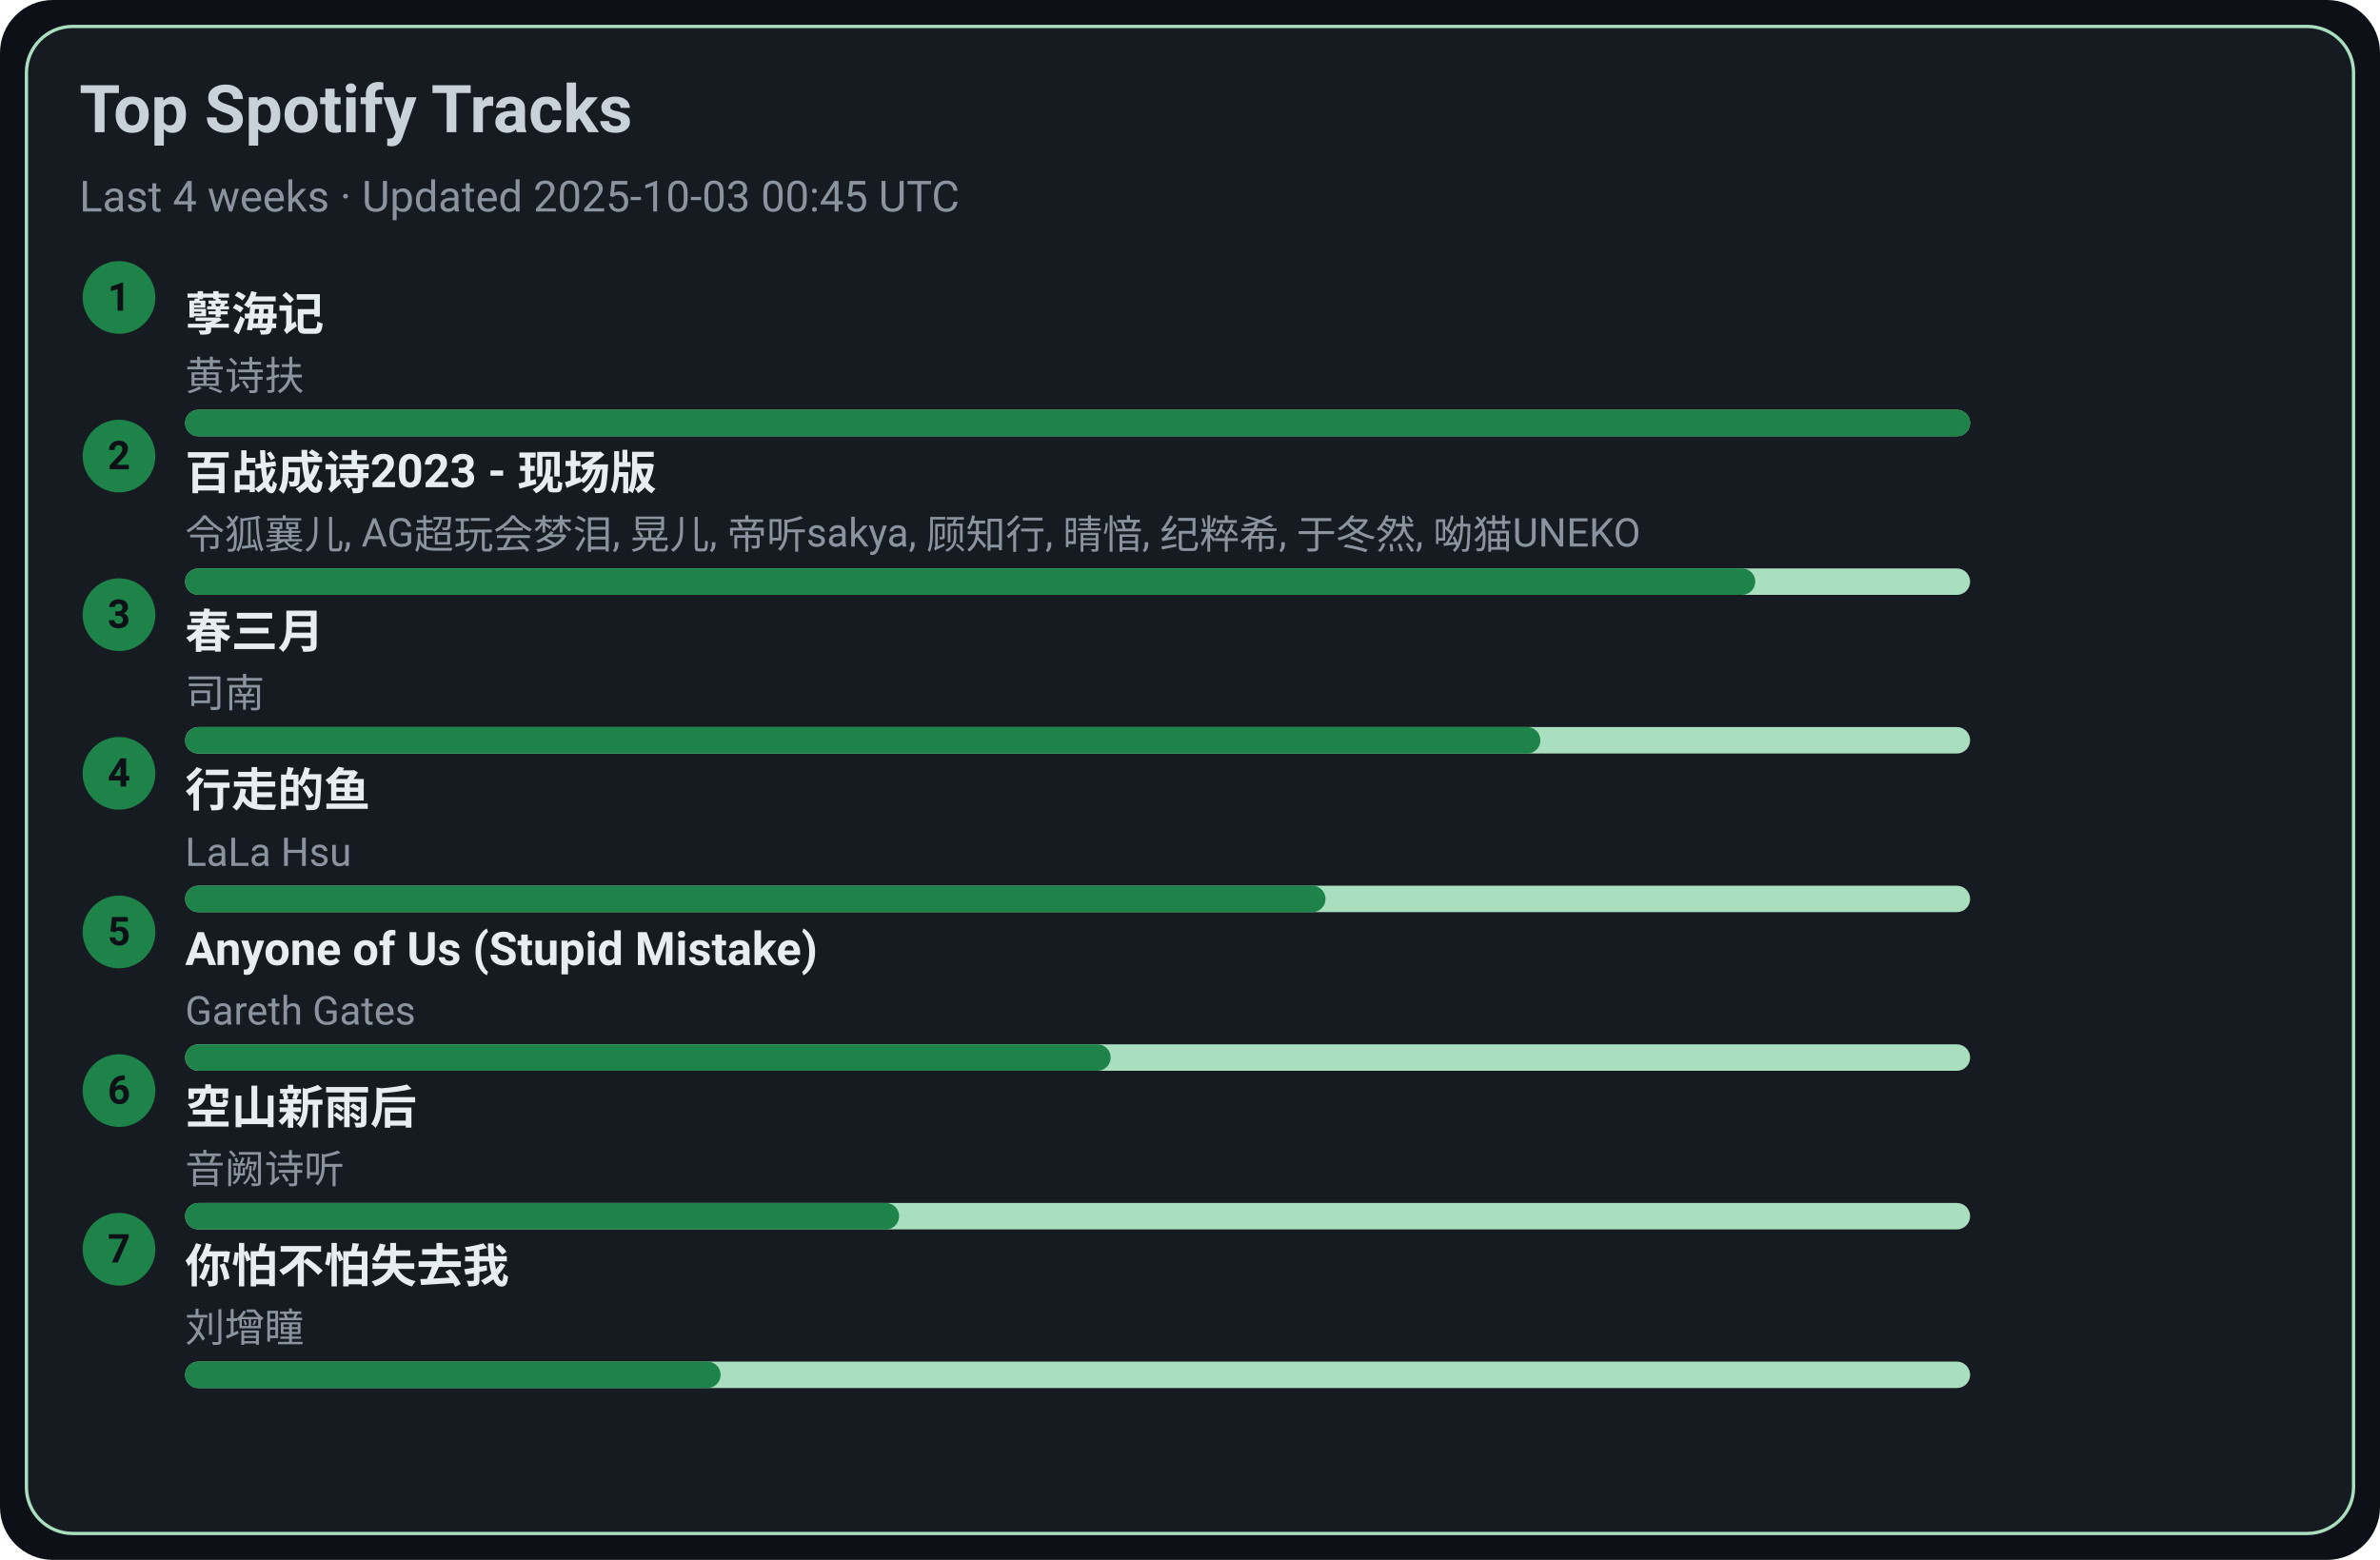
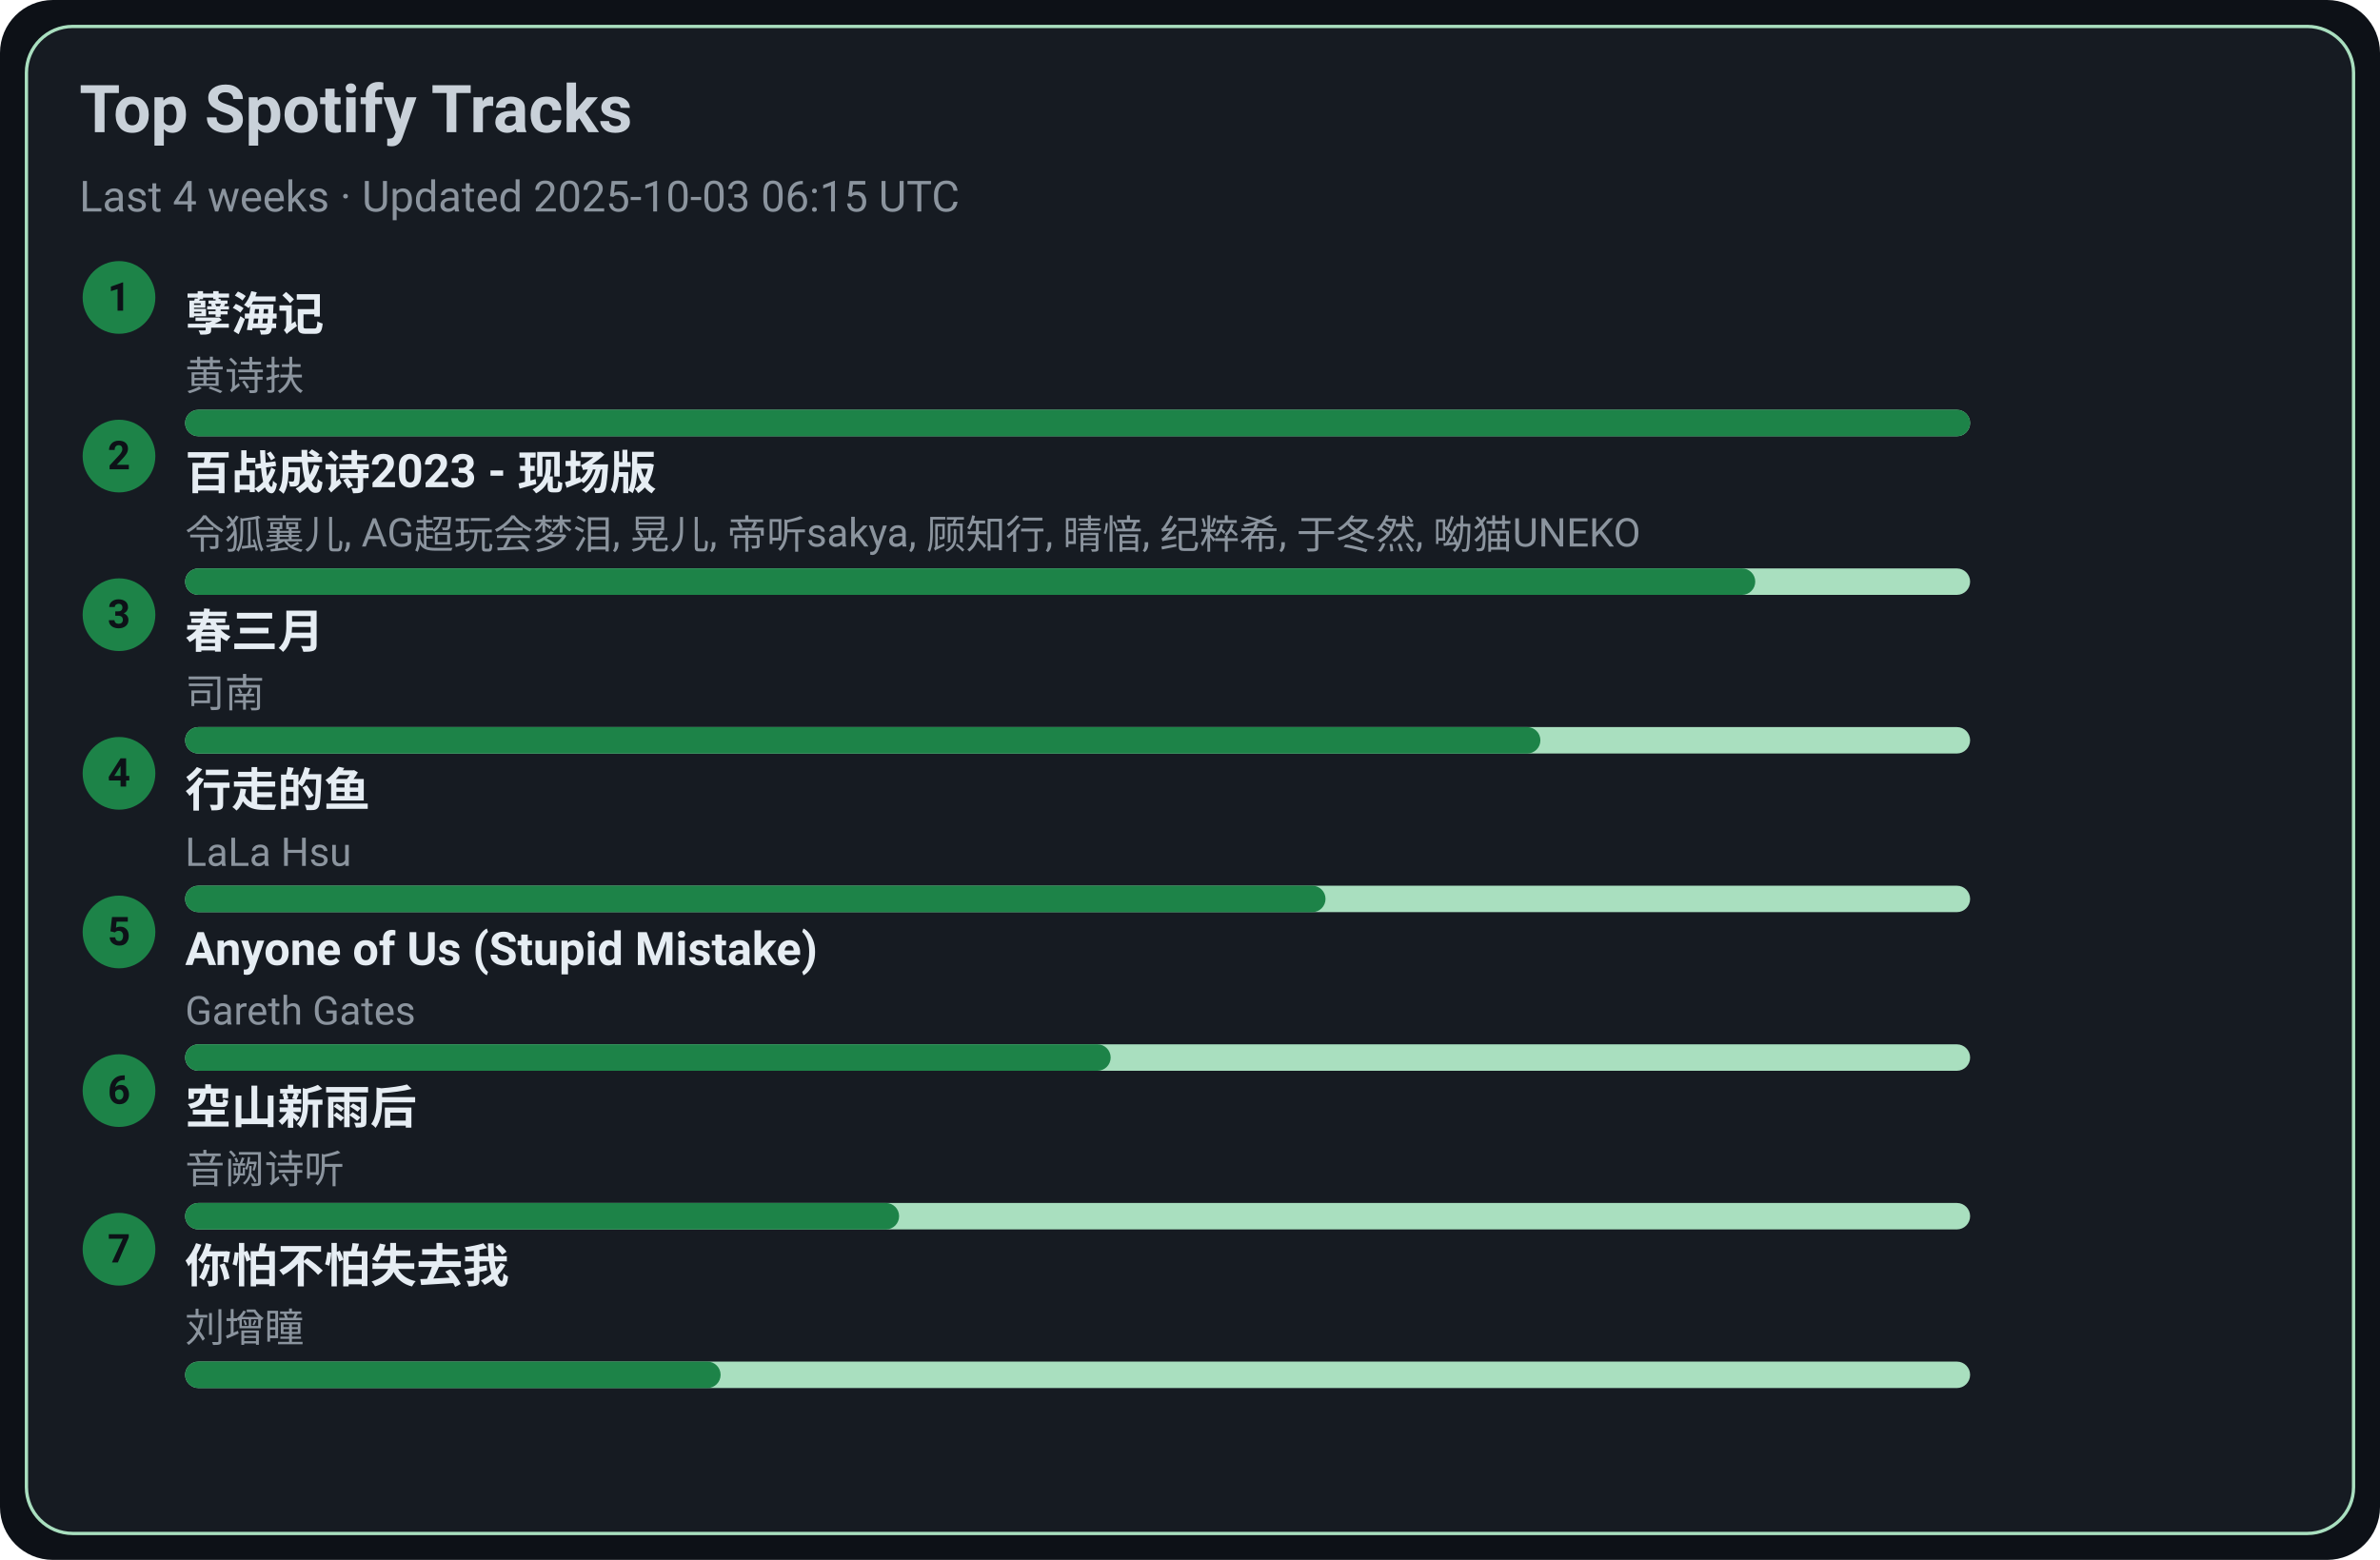
<svg xmlns="http://www.w3.org/2000/svg" width="720" height="472" viewBox="0 0 720 472">
  <style>text{font-family:-apple-system,BlinkMacSystemFont,Segoe UI,Roboto,Ubuntu,Helvetica Neue,Arial,Noto Sans,sans-serif}</style>
  <rect width="720" height="472" rx="16" fill="#0d1117" />
  <rect x="8" y="8" width="704" height="456" rx="14" fill="#161b22" stroke="#A9DFBF" />
  <text x="24" y="40" font-size="20" fill="#c9d1d9" font-weight="600">Top Spotify Tracks</text>
-   <text x="24" y="64" font-size="13" fill="#8b949e">Last 4 weeks · Updated 2025-10-03 00:45 UTC</text>
+   <text x="24" y="64" font-size="13" fill="#8b949e">Last 4 weeks · Updated 2025-10-03 06:15 UTC</text>
  <circle cx="36" cy="90" r="11" fill="#1D8348" />
  <text x="36" y="94" text-anchor="middle" font-size="12" fill="#0d1117" font-weight="700">1</text>
  <a href="https://open.spotify.com/track/3eIovUMhirNN6btJbpzNqD" target="_blank" rel="noopener noreferrer">
    <text x="56" y="100" font-size="14" fill="#e6edf3" font-weight="600">孽海记</text>
  </a>
  <text x="56" y="118" font-size="12" fill="#8b949e">黄诗扶</text>
  <rect x="56" y="124" width="540" height="8" rx="4" fill="#A9DFBF" />
  <rect x="56" y="124" width="540" height="8" rx="4" fill="#1D8348" />
  <circle cx="36" cy="138" r="11" fill="#1D8348" />
  <text x="36" y="142" text-anchor="middle" font-size="12" fill="#0d1117" font-weight="700">2</text>
  <a href="https://open.spotify.com/track/2gttnS8fWnDwziLFt2TLEi" target="_blank" rel="noopener noreferrer">
    <text x="56" y="148" font-size="14" fill="#e6edf3" font-weight="600">百战成诗2023 - 现场版</text>
  </a>
  <text x="56" y="166" font-size="12" fill="#8b949e">令狐襄儿, AG超玩会梦泪, 晃儿, 帝听sakya, 顾知行, 晴愔, 纪粹希, 于冬然, 呦猫UNEKO</text>
  <rect x="56" y="172" width="540" height="8" rx="4" fill="#A9DFBF" />
  <rect x="56" y="172" width="475" height="8" rx="4" fill="#1D8348" />
  <circle cx="36" cy="186" r="11" fill="#1D8348" />
  <text x="36" y="190" text-anchor="middle" font-size="12" fill="#0d1117" font-weight="700">3</text>
  <a href="https://open.spotify.com/track/5A9BOP4WTk2UayDlMb8w98" target="_blank" rel="noopener noreferrer">
    <text x="56" y="196" font-size="14" fill="#e6edf3" font-weight="600">春三月</text>
  </a>
  <text x="56" y="214" font-size="12" fill="#8b949e">司南</text>
  <rect x="56" y="220" width="540" height="8" rx="4" fill="#A9DFBF" />
  <rect x="56" y="220" width="410" height="8" rx="4" fill="#1D8348" />
  <circle cx="36" cy="234" r="11" fill="#1D8348" />
  <text x="36" y="238" text-anchor="middle" font-size="12" fill="#0d1117" font-weight="700">4</text>
  <a href="https://open.spotify.com/track/5tGyQ1cWTaHBfZSHWr8AZb" target="_blank" rel="noopener noreferrer">
    <text x="56" y="244" font-size="14" fill="#e6edf3" font-weight="600">行走的鱼</text>
  </a>
  <text x="56" y="262" font-size="12" fill="#8b949e">LaLa Hsu</text>
  <rect x="56" y="268" width="540" height="8" rx="4" fill="#A9DFBF" />
  <rect x="56" y="268" width="345" height="8" rx="4" fill="#1D8348" />
  <circle cx="36" cy="282" r="11" fill="#1D8348" />
  <text x="36" y="286" text-anchor="middle" font-size="12" fill="#0d1117" font-weight="700">5</text>
  <a href="https://open.spotify.com/track/7KZo8AI9F3Vnn3FXEYBL9f" target="_blank" rel="noopener noreferrer">
    <text x="56" y="292" font-size="14" fill="#e6edf3" font-weight="600">Anyone of Us (Stupid Mistake)</text>
  </a>
  <text x="56" y="310" font-size="12" fill="#8b949e">Gareth Gates</text>
  <rect x="56" y="316" width="540" height="8" rx="4" fill="#A9DFBF" />
  <rect x="56" y="316" width="280" height="8" rx="4" fill="#1D8348" />
  <circle cx="36" cy="330" r="11" fill="#1D8348" />
  <text x="36" y="334" text-anchor="middle" font-size="12" fill="#0d1117" font-weight="700">6</text>
  <a href="https://open.spotify.com/track/7c1D58U8AIVOGlYzh5U6sk" target="_blank" rel="noopener noreferrer">
    <text x="56" y="340" font-size="14" fill="#e6edf3" font-weight="600">空山新雨后</text>
  </a>
  <text x="56" y="358" font-size="12" fill="#8b949e">音阙诗听</text>
  <rect x="56" y="364" width="540" height="8" rx="4" fill="#A9DFBF" />
  <rect x="56" y="364" width="216" height="8" rx="4" fill="#1D8348" />
  <circle cx="36" cy="378" r="11" fill="#1D8348" />
  <text x="36" y="382" text-anchor="middle" font-size="12" fill="#0d1117" font-weight="700">7</text>
  <a href="https://open.spotify.com/track/0vKJhYNufamYZncaY3A8TO" target="_blank" rel="noopener noreferrer">
    <text x="56" y="388" font-size="14" fill="#e6edf3" font-weight="600">你怕不怕失去我</text>
  </a>
  <text x="56" y="406" font-size="12" fill="#8b949e">刘增瞳</text>
  <rect x="56" y="412" width="540" height="8" rx="4" fill="#A9DFBF" />
  <rect x="56" y="412" width="162" height="8" rx="4" fill="#1D8348" />
</svg>
